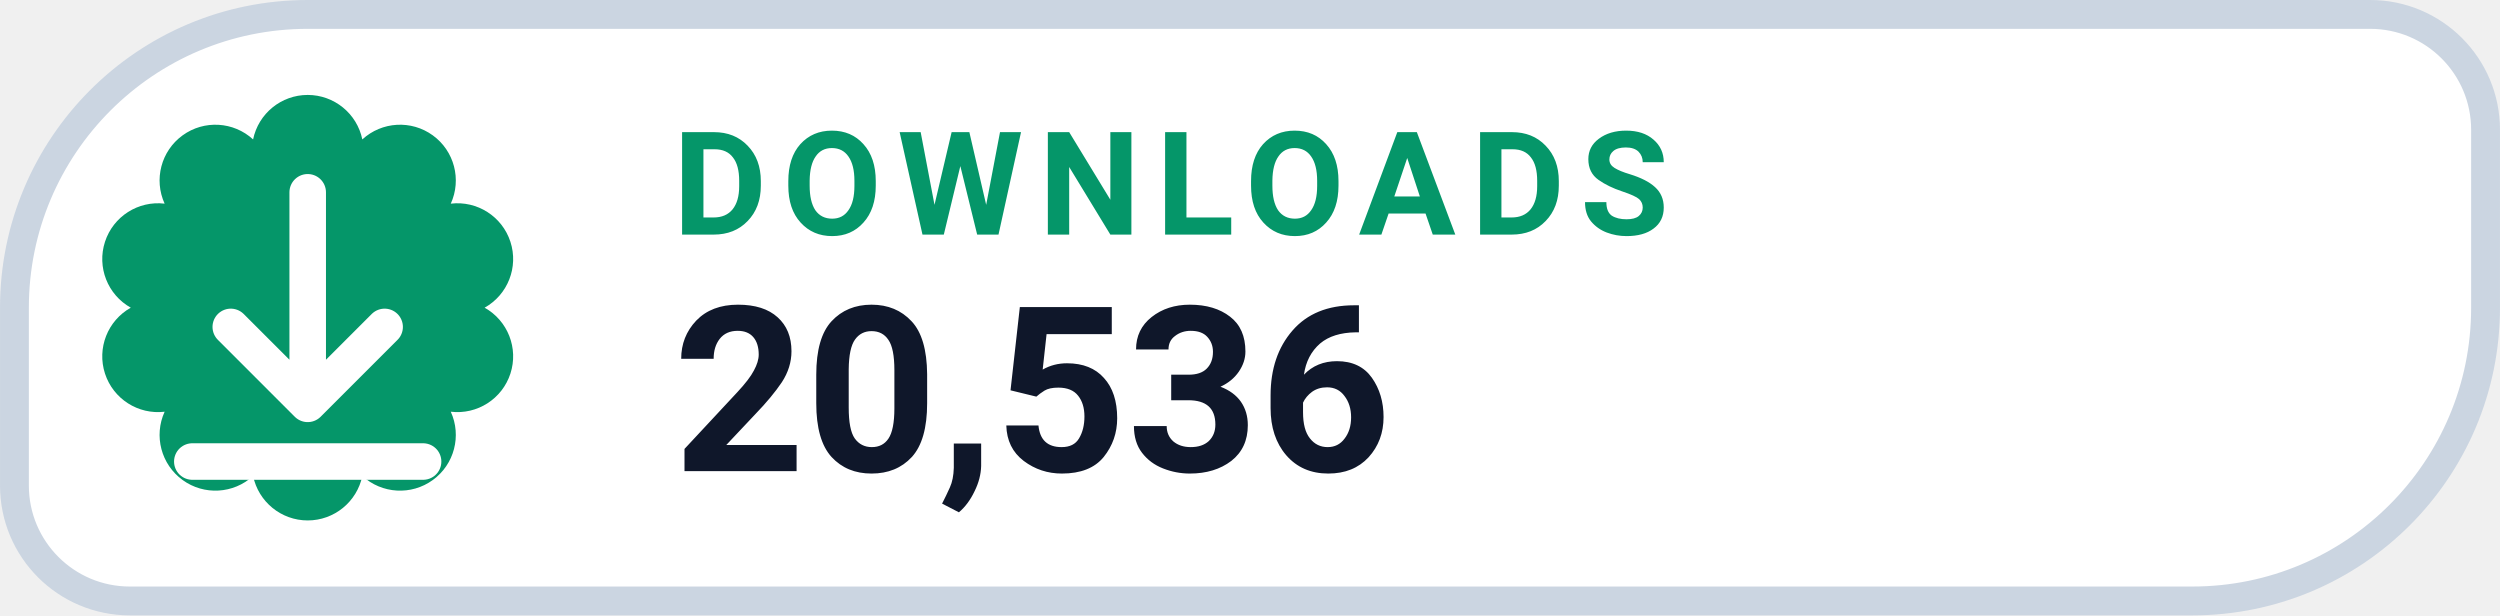
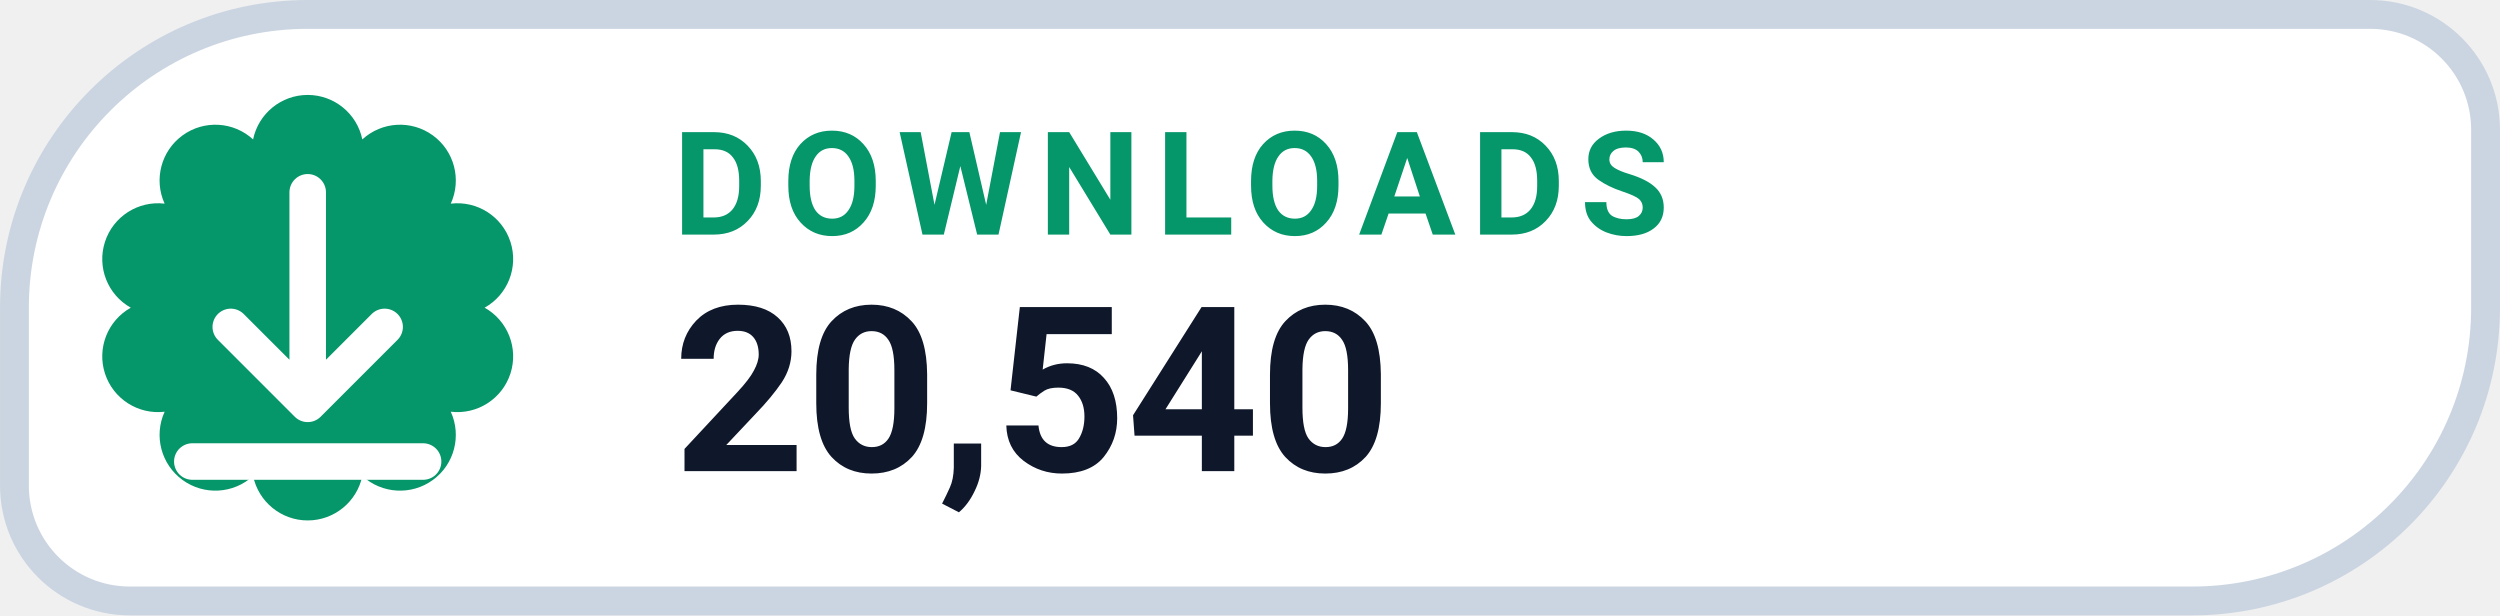
- <svg xmlns="http://www.w3.org/2000/svg" width="126" height="31.015" viewBox="0 0 130 32" role="img" aria-label="DOWNLOADS 20,536">
+ <svg xmlns="http://www.w3.org/2000/svg" width="126" height="31.015" viewBox="0 0 130 32" role="img" aria-label="DOWNLOADS 20,540">
  <path d="M 16.00 0.75 H 123.25 A 6.00 6.00 0 0 1 129.25 6.75 V 16.00 A 15.25 15.25 0 0 1 114.00 31.25 H 6.75 A 6.00 6.00 0 0 1 0.75 25.25 V 16.00 A 15.25 15.25 0 0 1 16.00 0.75 Z" fill="#FFFFFF" stroke="#CBD5E1" stroke-width="1.5" />
  <path d="M 13.16 7.25 A 2.90 2.90 0 0 1 18.84 7.25 A 2.90 2.90 0 0 1 23.44 10.59 A 2.90 2.90 0 0 1 25.20 16.00 A 2.90 2.90 0 0 1 23.44 21.41 A 2.90 2.90 0 0 1 18.84 24.75 A 2.90 2.90 0 0 1 13.16 24.75 A 2.90 2.90 0 0 1 8.56 21.41 A 2.90 2.90 0 0 1 6.80 16.00 A 2.90 2.90 0 0 1 8.56 10.59 A 2.90 2.90 0 0 1 13.16 7.25 Z" fill="#059669" />
  <g transform="translate(16 16)" style="color:#FFFFFF;">
    <path d="M0 -6 v11 m0 0 l4 -4 m-4 4 l-4 -4 M-6 8 h12" fill="none" stroke="currentColor" stroke-width="1.9" stroke-linecap="round" stroke-linejoin="round" />
  </g>
  <text x="35" y="12.2" fill="#059669" font-family="-apple-system,BlinkMacSystemFont,'Segoe UI',Roboto,Helvetica,Arial,sans-serif" font-size="7.5" font-weight="700" letter-spacing=".8">DOWNLOADS</text>
-   <text x="35" y="24.5" fill="#0F172A" font-family="-apple-system,BlinkMacSystemFont,'Segoe UI',Roboto,Helvetica,Arial,sans-serif" font-size="12" font-weight="750">20,536</text>
+   <text x="35" y="24.5" fill="#0F172A" font-family="-apple-system,BlinkMacSystemFont,'Segoe UI',Roboto,Helvetica,Arial,sans-serif" font-size="12" font-weight="750">20,540</text>
</svg>
